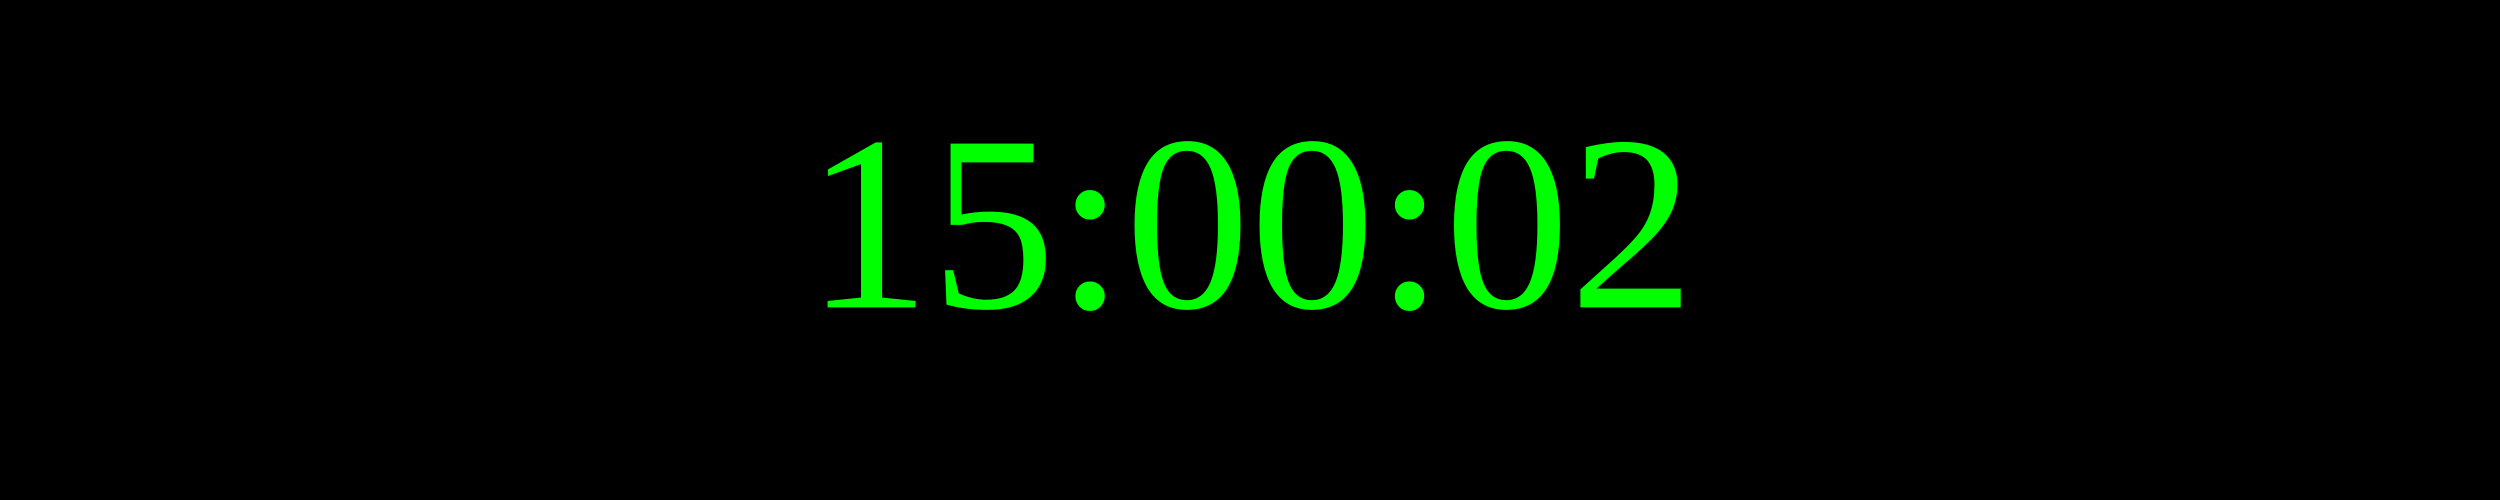
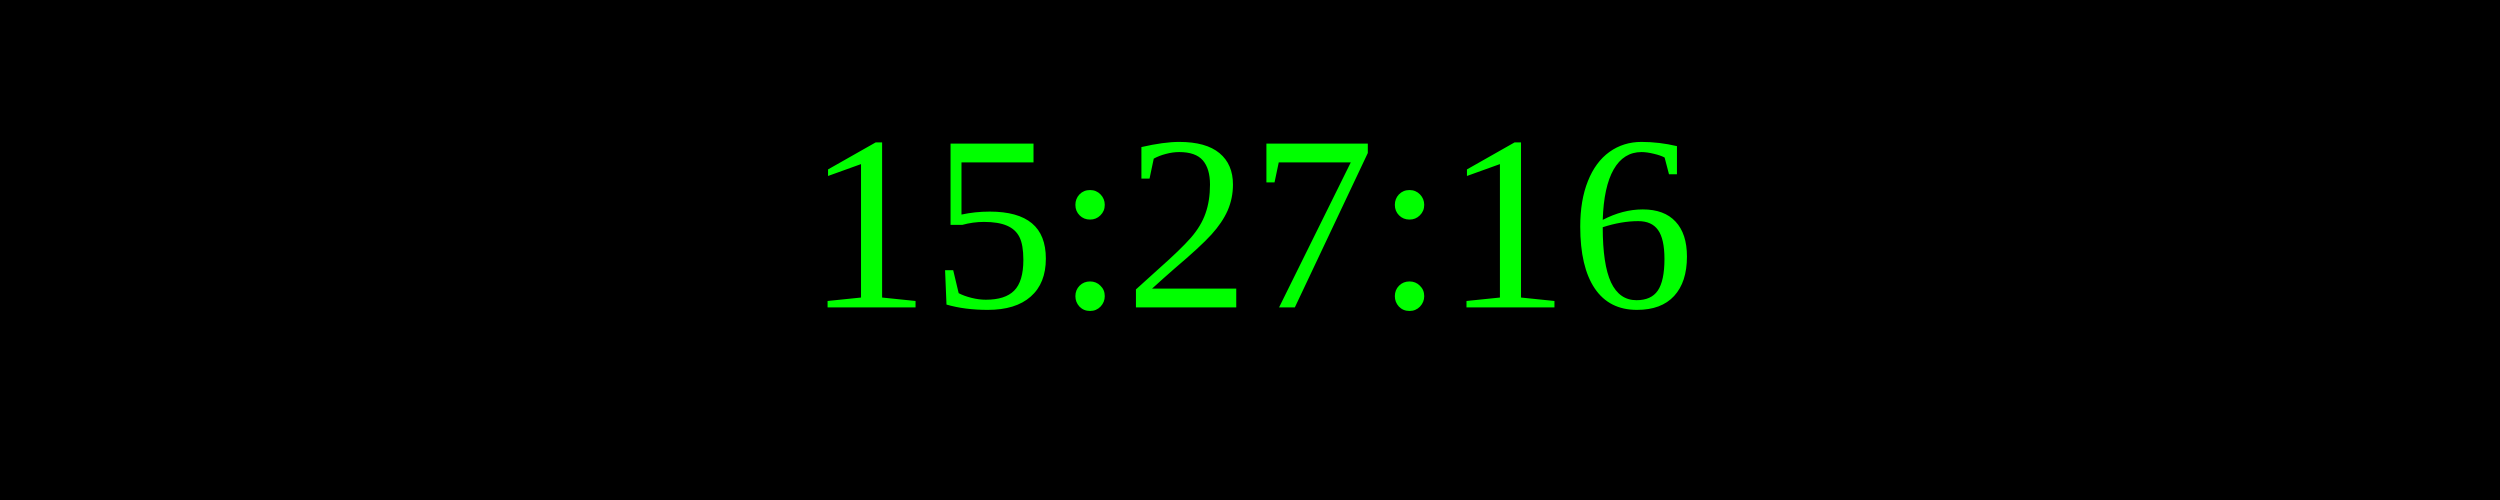
<svg xmlns="http://www.w3.org/2000/svg" width="250" height="50">
  <rect width="100%" height="100%" fill="black" />
  <text x="50%" y="50%" font-size="25" fill="lime" text-anchor="middle" dominant-baseline="middle">
- 15:00:02
+ 15:27:16
</text>
</svg>
